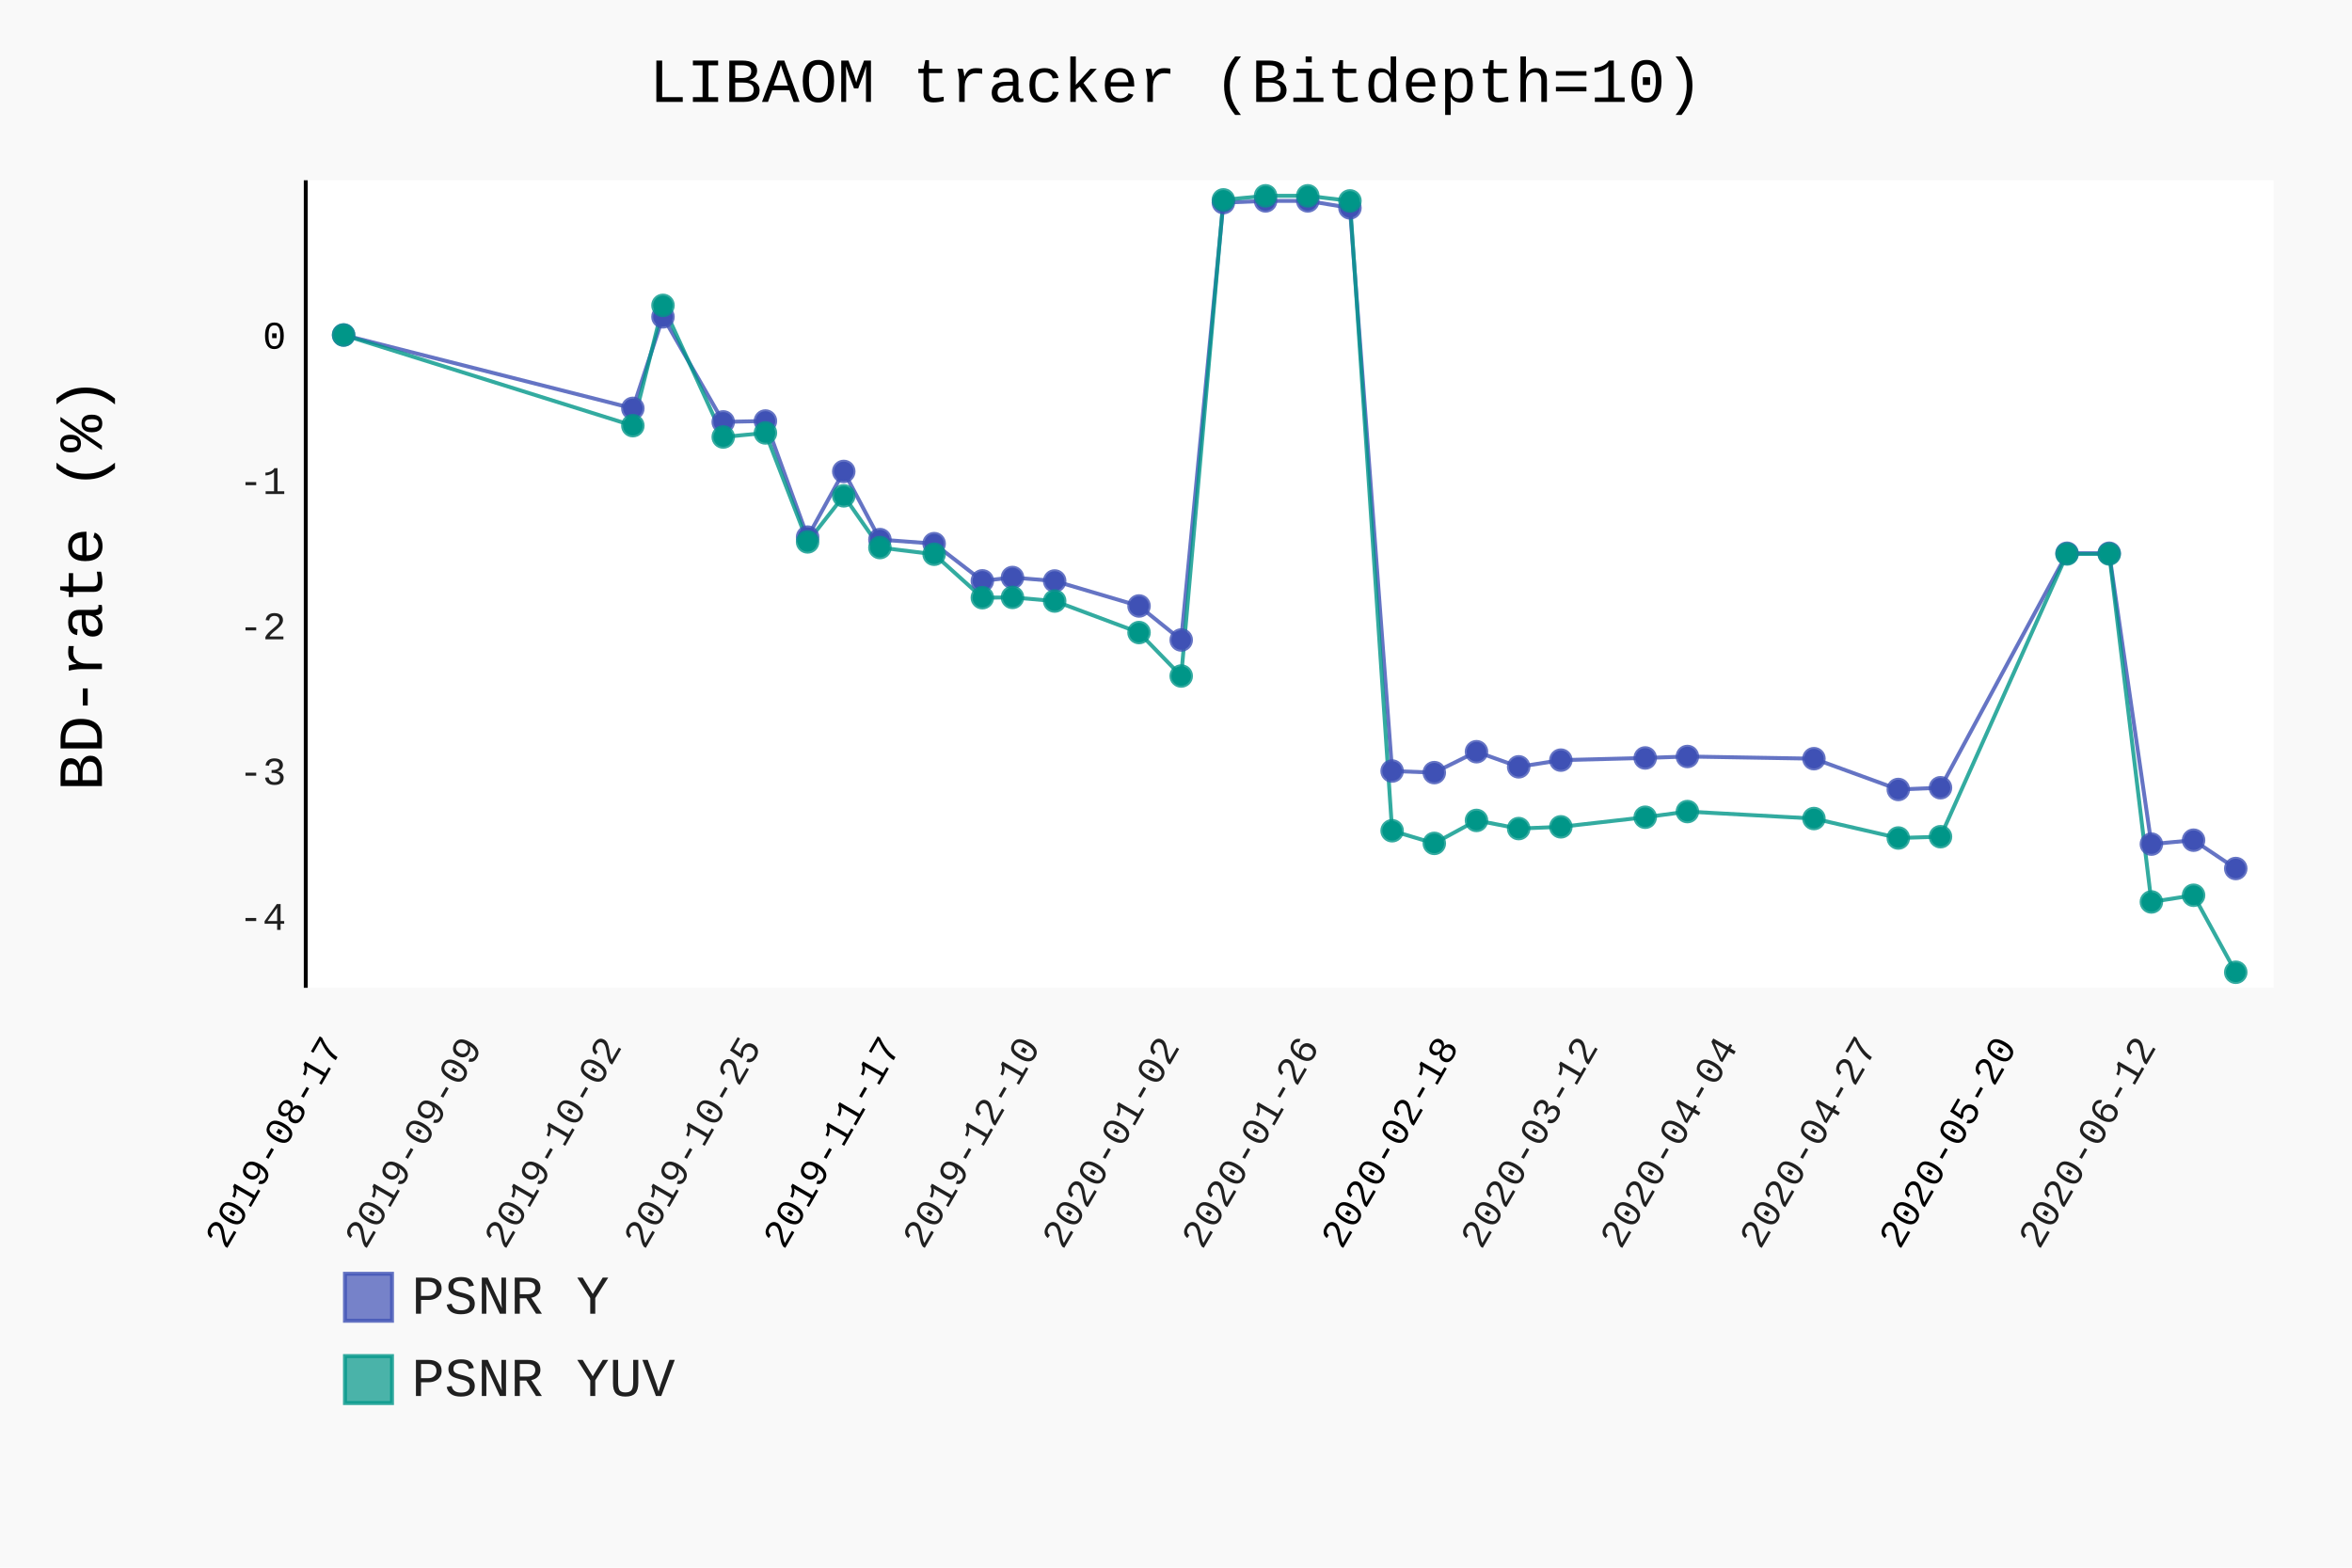
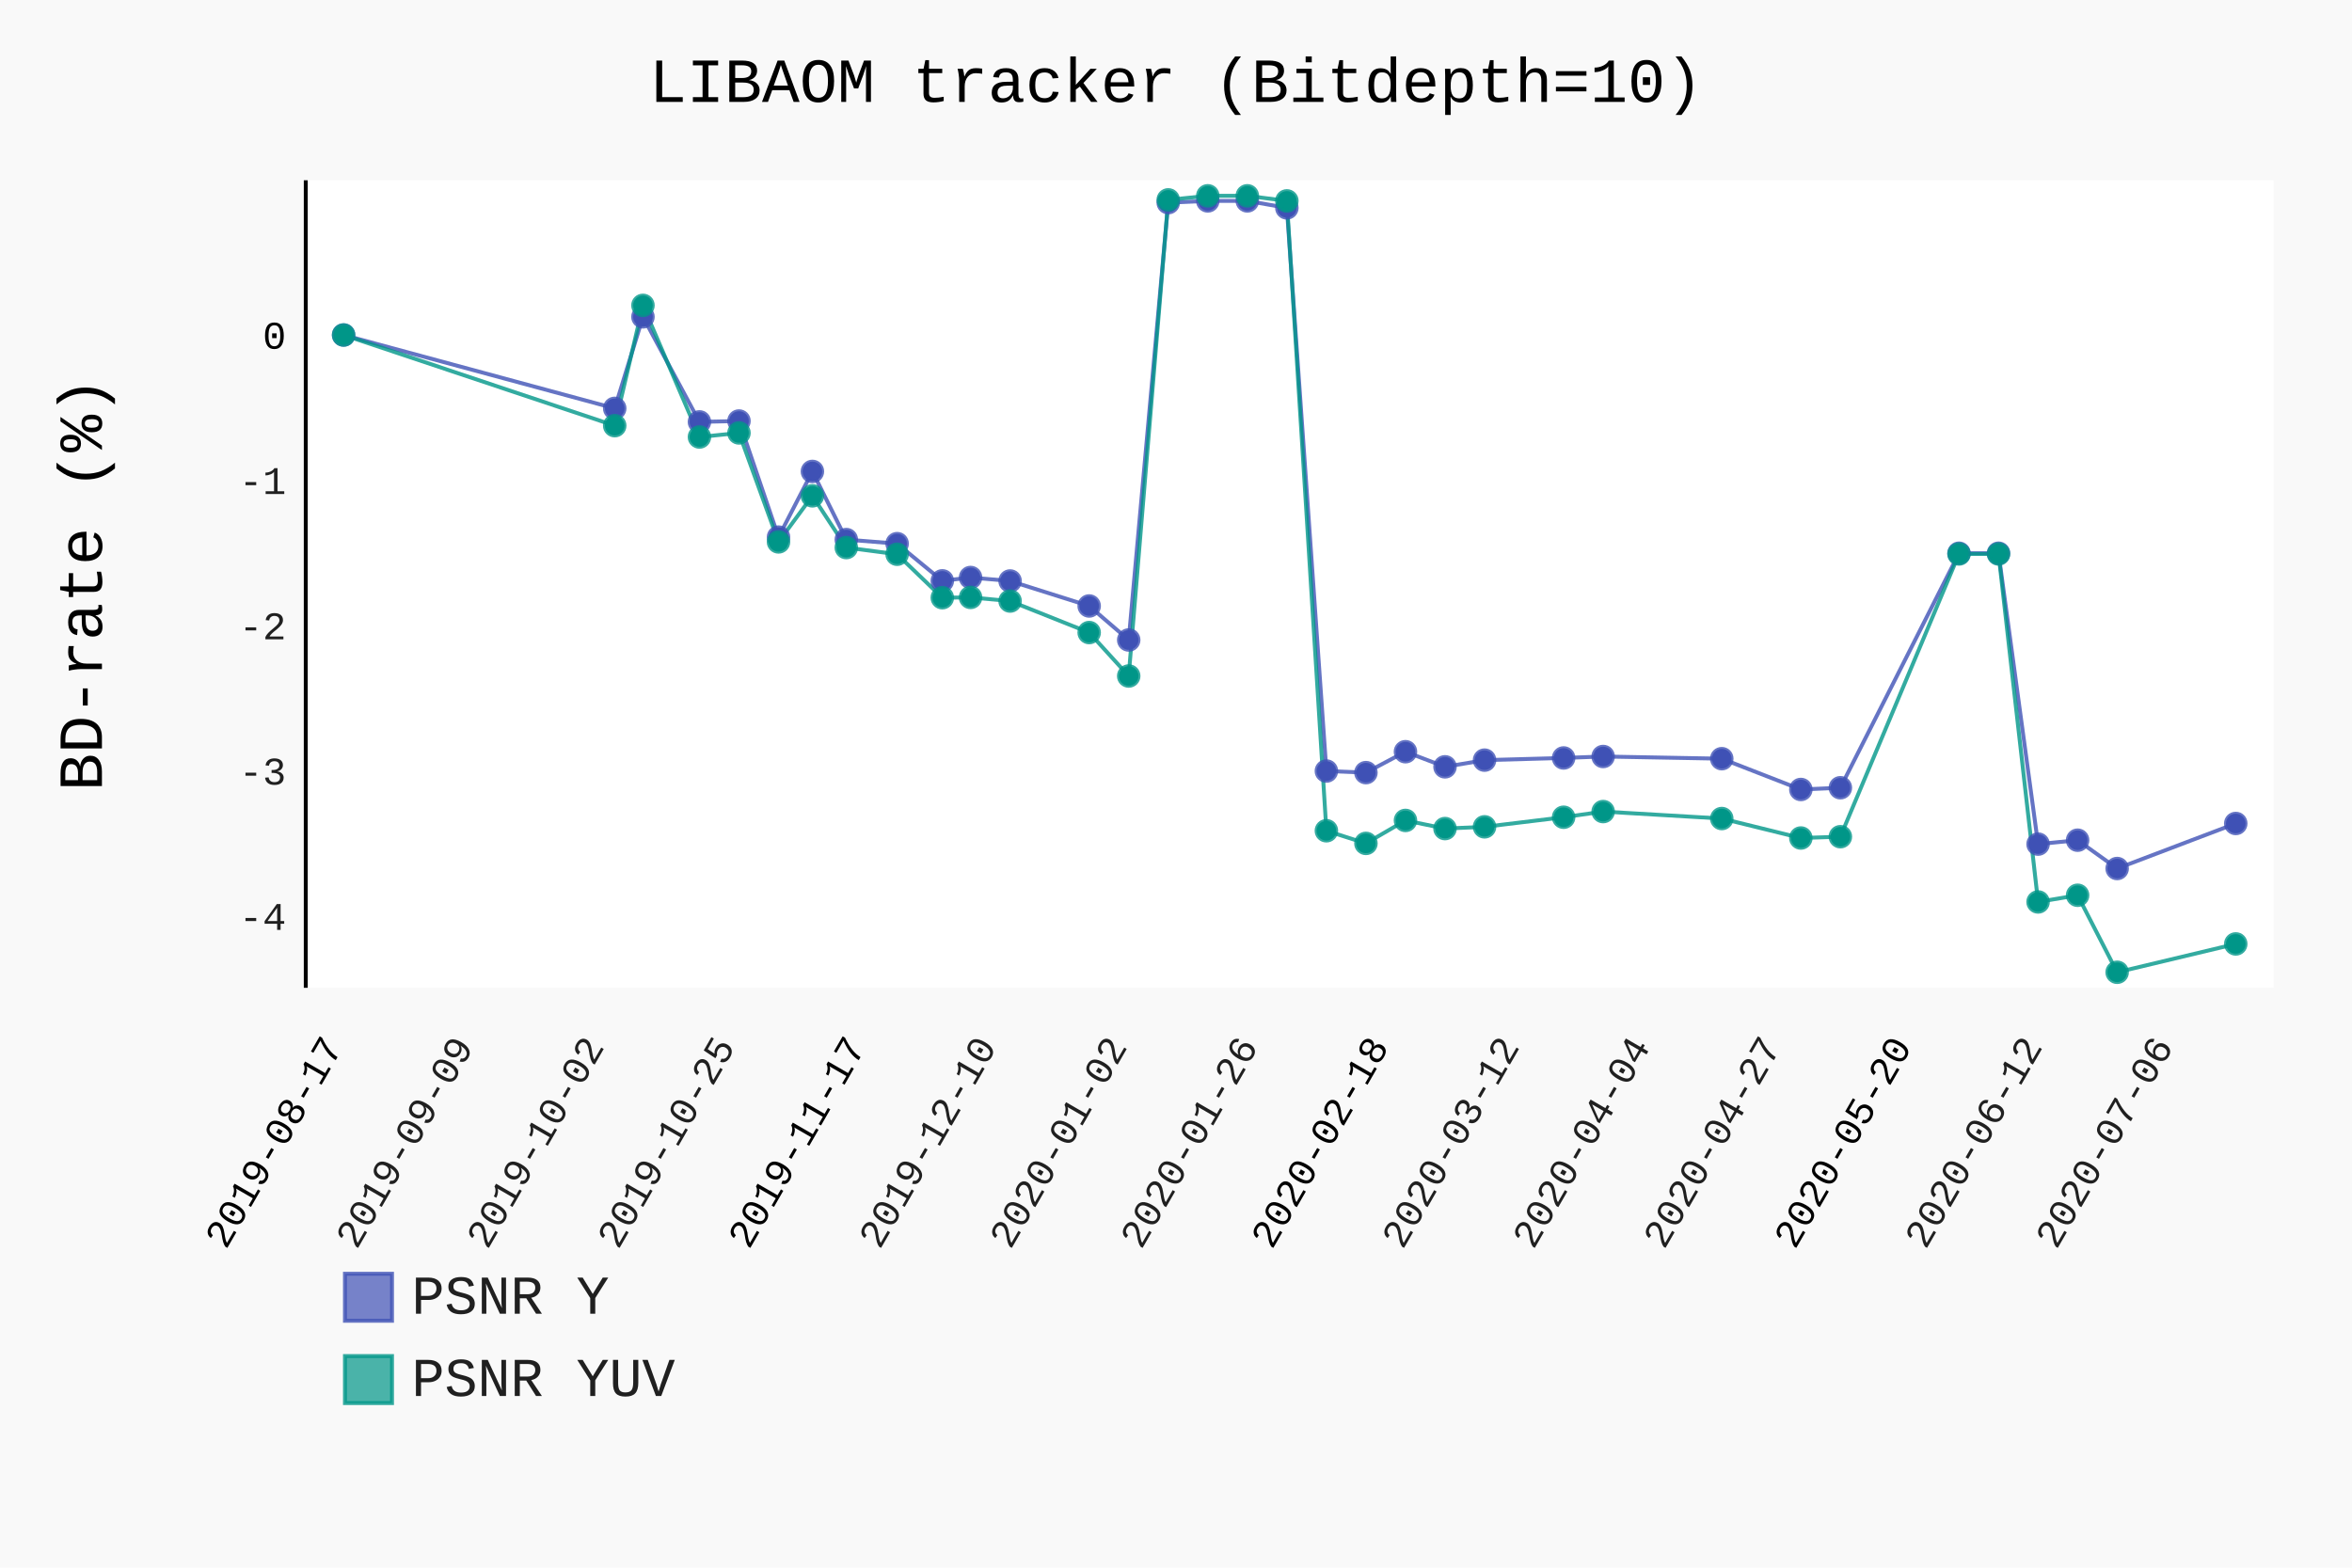
- <svg xmlns="http://www.w3.org/2000/svg" class="pygal-chart" id="chart-948da746-0870-4a07-8a22-614677907338" viewBox="0 0 600 400">
+ <svg xmlns="http://www.w3.org/2000/svg" class="pygal-chart" id="chart-f782fc80-8fe5-4383-9615-a27947a37cd4" viewBox="0 0 600 400">
  <defs>
-     <style type="text/css">#chart-948da746-0870-4a07-8a22-614677907338{-webkit-user-select:none;-webkit-font-smoothing:antialiased;font-family:Consolas,"Liberation Mono",Menlo,Courier,monospace}#chart-948da746-0870-4a07-8a22-614677907338 .title{font-family:Consolas,"Liberation Mono",Menlo,Courier,monospace;font-size:16px}#chart-948da746-0870-4a07-8a22-614677907338 .legends .legend text{font-family:Consolas,"Liberation Mono",Menlo,Courier,monospace;font-size:14px}#chart-948da746-0870-4a07-8a22-614677907338 .axis text{font-family:Consolas,"Liberation Mono",Menlo,Courier,monospace;font-size:10px}#chart-948da746-0870-4a07-8a22-614677907338 .axis text.major{font-family:Consolas,"Liberation Mono",Menlo,Courier,monospace;font-size:10px}#chart-948da746-0870-4a07-8a22-614677907338 .text-overlay text.value{font-family:Consolas,"Liberation Mono",Menlo,Courier,monospace;font-size:16px}#chart-948da746-0870-4a07-8a22-614677907338 .text-overlay text.label{font-family:Consolas,"Liberation Mono",Menlo,Courier,monospace;font-size:10px}#chart-948da746-0870-4a07-8a22-614677907338 .tooltip{font-family:Consolas,"Liberation Mono",Menlo,Courier,monospace;font-size:14px}#chart-948da746-0870-4a07-8a22-614677907338 text.no_data{font-family:Consolas,"Liberation Mono",Menlo,Courier,monospace;font-size:64px}
- #chart-948da746-0870-4a07-8a22-614677907338{background-color:rgba(249,249,249,1)}#chart-948da746-0870-4a07-8a22-614677907338 path,#chart-948da746-0870-4a07-8a22-614677907338 line,#chart-948da746-0870-4a07-8a22-614677907338 rect,#chart-948da746-0870-4a07-8a22-614677907338 circle{-webkit-transition:150ms;-moz-transition:150ms;transition:150ms}#chart-948da746-0870-4a07-8a22-614677907338 .graph &gt; .background{fill:rgba(249,249,249,1)}#chart-948da746-0870-4a07-8a22-614677907338 .plot &gt; .background{fill:rgba(255,255,255,1)}#chart-948da746-0870-4a07-8a22-614677907338 .graph{fill:rgba(0,0,0,.87)}#chart-948da746-0870-4a07-8a22-614677907338 text.no_data{fill:rgba(0,0,0,1)}#chart-948da746-0870-4a07-8a22-614677907338 .title{fill:rgba(0,0,0,1)}#chart-948da746-0870-4a07-8a22-614677907338 .legends .legend text{fill:rgba(0,0,0,.87)}#chart-948da746-0870-4a07-8a22-614677907338 .legends .legend:hover text{fill:rgba(0,0,0,1)}#chart-948da746-0870-4a07-8a22-614677907338 .axis .line{stroke:rgba(0,0,0,1)}#chart-948da746-0870-4a07-8a22-614677907338 .axis .guide.line{stroke:rgba(0,0,0,.54)}#chart-948da746-0870-4a07-8a22-614677907338 .axis .major.line{stroke:rgba(0,0,0,.87)}#chart-948da746-0870-4a07-8a22-614677907338 .axis text.major{fill:rgba(0,0,0,1)}#chart-948da746-0870-4a07-8a22-614677907338 .axis.y .guides:hover .guide.line,#chart-948da746-0870-4a07-8a22-614677907338 .line-graph .axis.x .guides:hover .guide.line,#chart-948da746-0870-4a07-8a22-614677907338 .stackedline-graph .axis.x .guides:hover .guide.line,#chart-948da746-0870-4a07-8a22-614677907338 .xy-graph .axis.x .guides:hover .guide.line{stroke:rgba(0,0,0,1)}#chart-948da746-0870-4a07-8a22-614677907338 .axis .guides:hover text{fill:rgba(0,0,0,1)}#chart-948da746-0870-4a07-8a22-614677907338 .reactive{fill-opacity:.7;stroke-opacity:.8}#chart-948da746-0870-4a07-8a22-614677907338 .ci{stroke:rgba(0,0,0,.87)}#chart-948da746-0870-4a07-8a22-614677907338 .reactive.active,#chart-948da746-0870-4a07-8a22-614677907338 .active .reactive{fill-opacity:.8;stroke-opacity:.9;stroke-width:4}#chart-948da746-0870-4a07-8a22-614677907338 .ci .reactive.active{stroke-width:1.5}#chart-948da746-0870-4a07-8a22-614677907338 .series text{fill:rgba(0,0,0,1)}#chart-948da746-0870-4a07-8a22-614677907338 .tooltip rect{fill:rgba(255,255,255,1);stroke:rgba(0,0,0,1);-webkit-transition:opacity 150ms;-moz-transition:opacity 150ms;transition:opacity 150ms}#chart-948da746-0870-4a07-8a22-614677907338 .tooltip .label{fill:rgba(0,0,0,.87)}#chart-948da746-0870-4a07-8a22-614677907338 .tooltip .label{fill:rgba(0,0,0,.87)}#chart-948da746-0870-4a07-8a22-614677907338 .tooltip .legend{font-size:.8em;fill:rgba(0,0,0,.54)}#chart-948da746-0870-4a07-8a22-614677907338 .tooltip .x_label{font-size:.6em;fill:rgba(0,0,0,1)}#chart-948da746-0870-4a07-8a22-614677907338 .tooltip .xlink{font-size:.5em;text-decoration:underline}#chart-948da746-0870-4a07-8a22-614677907338 .tooltip .value{font-size:1.5em}#chart-948da746-0870-4a07-8a22-614677907338 .bound{font-size:.5em}#chart-948da746-0870-4a07-8a22-614677907338 .max-value{font-size:.75em;fill:rgba(0,0,0,.54)}#chart-948da746-0870-4a07-8a22-614677907338 .map-element{fill:rgba(255,255,255,1);stroke:rgba(0,0,0,.54) !important}#chart-948da746-0870-4a07-8a22-614677907338 .map-element .reactive{fill-opacity:inherit;stroke-opacity:inherit}#chart-948da746-0870-4a07-8a22-614677907338 .color-0,#chart-948da746-0870-4a07-8a22-614677907338 .color-0 a:visited{stroke:#F44336;fill:#F44336}#chart-948da746-0870-4a07-8a22-614677907338 .color-1,#chart-948da746-0870-4a07-8a22-614677907338 .color-1 a:visited{stroke:#3F51B5;fill:#3F51B5}#chart-948da746-0870-4a07-8a22-614677907338 .color-2,#chart-948da746-0870-4a07-8a22-614677907338 .color-2 a:visited{stroke:#009688;fill:#009688}#chart-948da746-0870-4a07-8a22-614677907338 .text-overlay .color-0 text{fill:black}#chart-948da746-0870-4a07-8a22-614677907338 .text-overlay .color-1 text{fill:black}#chart-948da746-0870-4a07-8a22-614677907338 .text-overlay .color-2 text{fill:black}
- #chart-948da746-0870-4a07-8a22-614677907338 text.no_data{text-anchor:middle}#chart-948da746-0870-4a07-8a22-614677907338 .guide.line{fill:none}#chart-948da746-0870-4a07-8a22-614677907338 .centered{text-anchor:middle}#chart-948da746-0870-4a07-8a22-614677907338 .title{text-anchor:middle}#chart-948da746-0870-4a07-8a22-614677907338 .legends .legend text{fill-opacity:1}#chart-948da746-0870-4a07-8a22-614677907338 .axis.x text{text-anchor:middle}#chart-948da746-0870-4a07-8a22-614677907338 .axis.x:not(.web) text[transform]{text-anchor:start}#chart-948da746-0870-4a07-8a22-614677907338 .axis.x:not(.web) text[transform].backwards{text-anchor:end}#chart-948da746-0870-4a07-8a22-614677907338 .axis.y text{text-anchor:end}#chart-948da746-0870-4a07-8a22-614677907338 .axis.y text[transform].backwards{text-anchor:start}#chart-948da746-0870-4a07-8a22-614677907338 .axis.y2 text{text-anchor:start}#chart-948da746-0870-4a07-8a22-614677907338 .axis.y2 text[transform].backwards{text-anchor:end}#chart-948da746-0870-4a07-8a22-614677907338 .axis .guide.line{stroke-dasharray:4,4}#chart-948da746-0870-4a07-8a22-614677907338 .axis .major.guide.line{stroke-dasharray:6,6}#chart-948da746-0870-4a07-8a22-614677907338 .horizontal .axis.y .guide.line,#chart-948da746-0870-4a07-8a22-614677907338 .horizontal .axis.y2 .guide.line,#chart-948da746-0870-4a07-8a22-614677907338 .vertical .axis.x .guide.line{opacity:0}#chart-948da746-0870-4a07-8a22-614677907338 .horizontal .axis.always_show .guide.line,#chart-948da746-0870-4a07-8a22-614677907338 .vertical .axis.always_show .guide.line{opacity:1 !important}#chart-948da746-0870-4a07-8a22-614677907338 .axis.y .guides:hover .guide.line,#chart-948da746-0870-4a07-8a22-614677907338 .axis.y2 .guides:hover .guide.line,#chart-948da746-0870-4a07-8a22-614677907338 .axis.x .guides:hover .guide.line{opacity:1}#chart-948da746-0870-4a07-8a22-614677907338 .axis .guides:hover text{opacity:1}#chart-948da746-0870-4a07-8a22-614677907338 .nofill{fill:none}#chart-948da746-0870-4a07-8a22-614677907338 .subtle-fill{fill-opacity:.2}#chart-948da746-0870-4a07-8a22-614677907338 .dot{stroke-width:1px;fill-opacity:1}#chart-948da746-0870-4a07-8a22-614677907338 .dot.active{stroke-width:5px}#chart-948da746-0870-4a07-8a22-614677907338 .dot.negative{fill:transparent}#chart-948da746-0870-4a07-8a22-614677907338 text,#chart-948da746-0870-4a07-8a22-614677907338 tspan{stroke:none !important}#chart-948da746-0870-4a07-8a22-614677907338 .series text.active{opacity:1}#chart-948da746-0870-4a07-8a22-614677907338 .tooltip rect{fill-opacity:.95;stroke-width:.5}#chart-948da746-0870-4a07-8a22-614677907338 .tooltip text{fill-opacity:1}#chart-948da746-0870-4a07-8a22-614677907338 .showable{visibility:hidden}#chart-948da746-0870-4a07-8a22-614677907338 .showable.shown{visibility:visible}#chart-948da746-0870-4a07-8a22-614677907338 .gauge-background{fill:rgba(229,229,229,1);stroke:none}#chart-948da746-0870-4a07-8a22-614677907338 .bg-lines{stroke:rgba(249,249,249,1);stroke-width:2px}</style>
+     <style type="text/css">#chart-f782fc80-8fe5-4383-9615-a27947a37cd4{-webkit-user-select:none;-webkit-font-smoothing:antialiased;font-family:Consolas,"Liberation Mono",Menlo,Courier,monospace}#chart-f782fc80-8fe5-4383-9615-a27947a37cd4 .title{font-family:Consolas,"Liberation Mono",Menlo,Courier,monospace;font-size:16px}#chart-f782fc80-8fe5-4383-9615-a27947a37cd4 .legends .legend text{font-family:Consolas,"Liberation Mono",Menlo,Courier,monospace;font-size:14px}#chart-f782fc80-8fe5-4383-9615-a27947a37cd4 .axis text{font-family:Consolas,"Liberation Mono",Menlo,Courier,monospace;font-size:10px}#chart-f782fc80-8fe5-4383-9615-a27947a37cd4 .axis text.major{font-family:Consolas,"Liberation Mono",Menlo,Courier,monospace;font-size:10px}#chart-f782fc80-8fe5-4383-9615-a27947a37cd4 .text-overlay text.value{font-family:Consolas,"Liberation Mono",Menlo,Courier,monospace;font-size:16px}#chart-f782fc80-8fe5-4383-9615-a27947a37cd4 .text-overlay text.label{font-family:Consolas,"Liberation Mono",Menlo,Courier,monospace;font-size:10px}#chart-f782fc80-8fe5-4383-9615-a27947a37cd4 .tooltip{font-family:Consolas,"Liberation Mono",Menlo,Courier,monospace;font-size:14px}#chart-f782fc80-8fe5-4383-9615-a27947a37cd4 text.no_data{font-family:Consolas,"Liberation Mono",Menlo,Courier,monospace;font-size:64px}
+ #chart-f782fc80-8fe5-4383-9615-a27947a37cd4{background-color:rgba(249,249,249,1)}#chart-f782fc80-8fe5-4383-9615-a27947a37cd4 path,#chart-f782fc80-8fe5-4383-9615-a27947a37cd4 line,#chart-f782fc80-8fe5-4383-9615-a27947a37cd4 rect,#chart-f782fc80-8fe5-4383-9615-a27947a37cd4 circle{-webkit-transition:150ms;-moz-transition:150ms;transition:150ms}#chart-f782fc80-8fe5-4383-9615-a27947a37cd4 .graph &gt; .background{fill:rgba(249,249,249,1)}#chart-f782fc80-8fe5-4383-9615-a27947a37cd4 .plot &gt; .background{fill:rgba(255,255,255,1)}#chart-f782fc80-8fe5-4383-9615-a27947a37cd4 .graph{fill:rgba(0,0,0,.87)}#chart-f782fc80-8fe5-4383-9615-a27947a37cd4 text.no_data{fill:rgba(0,0,0,1)}#chart-f782fc80-8fe5-4383-9615-a27947a37cd4 .title{fill:rgba(0,0,0,1)}#chart-f782fc80-8fe5-4383-9615-a27947a37cd4 .legends .legend text{fill:rgba(0,0,0,.87)}#chart-f782fc80-8fe5-4383-9615-a27947a37cd4 .legends .legend:hover text{fill:rgba(0,0,0,1)}#chart-f782fc80-8fe5-4383-9615-a27947a37cd4 .axis .line{stroke:rgba(0,0,0,1)}#chart-f782fc80-8fe5-4383-9615-a27947a37cd4 .axis .guide.line{stroke:rgba(0,0,0,.54)}#chart-f782fc80-8fe5-4383-9615-a27947a37cd4 .axis .major.line{stroke:rgba(0,0,0,.87)}#chart-f782fc80-8fe5-4383-9615-a27947a37cd4 .axis text.major{fill:rgba(0,0,0,1)}#chart-f782fc80-8fe5-4383-9615-a27947a37cd4 .axis.y .guides:hover .guide.line,#chart-f782fc80-8fe5-4383-9615-a27947a37cd4 .line-graph .axis.x .guides:hover .guide.line,#chart-f782fc80-8fe5-4383-9615-a27947a37cd4 .stackedline-graph .axis.x .guides:hover .guide.line,#chart-f782fc80-8fe5-4383-9615-a27947a37cd4 .xy-graph .axis.x .guides:hover .guide.line{stroke:rgba(0,0,0,1)}#chart-f782fc80-8fe5-4383-9615-a27947a37cd4 .axis .guides:hover text{fill:rgba(0,0,0,1)}#chart-f782fc80-8fe5-4383-9615-a27947a37cd4 .reactive{fill-opacity:.7;stroke-opacity:.8}#chart-f782fc80-8fe5-4383-9615-a27947a37cd4 .ci{stroke:rgba(0,0,0,.87)}#chart-f782fc80-8fe5-4383-9615-a27947a37cd4 .reactive.active,#chart-f782fc80-8fe5-4383-9615-a27947a37cd4 .active .reactive{fill-opacity:.8;stroke-opacity:.9;stroke-width:4}#chart-f782fc80-8fe5-4383-9615-a27947a37cd4 .ci .reactive.active{stroke-width:1.5}#chart-f782fc80-8fe5-4383-9615-a27947a37cd4 .series text{fill:rgba(0,0,0,1)}#chart-f782fc80-8fe5-4383-9615-a27947a37cd4 .tooltip rect{fill:rgba(255,255,255,1);stroke:rgba(0,0,0,1);-webkit-transition:opacity 150ms;-moz-transition:opacity 150ms;transition:opacity 150ms}#chart-f782fc80-8fe5-4383-9615-a27947a37cd4 .tooltip .label{fill:rgba(0,0,0,.87)}#chart-f782fc80-8fe5-4383-9615-a27947a37cd4 .tooltip .label{fill:rgba(0,0,0,.87)}#chart-f782fc80-8fe5-4383-9615-a27947a37cd4 .tooltip .legend{font-size:.8em;fill:rgba(0,0,0,.54)}#chart-f782fc80-8fe5-4383-9615-a27947a37cd4 .tooltip .x_label{font-size:.6em;fill:rgba(0,0,0,1)}#chart-f782fc80-8fe5-4383-9615-a27947a37cd4 .tooltip .xlink{font-size:.5em;text-decoration:underline}#chart-f782fc80-8fe5-4383-9615-a27947a37cd4 .tooltip .value{font-size:1.5em}#chart-f782fc80-8fe5-4383-9615-a27947a37cd4 .bound{font-size:.5em}#chart-f782fc80-8fe5-4383-9615-a27947a37cd4 .max-value{font-size:.75em;fill:rgba(0,0,0,.54)}#chart-f782fc80-8fe5-4383-9615-a27947a37cd4 .map-element{fill:rgba(255,255,255,1);stroke:rgba(0,0,0,.54) !important}#chart-f782fc80-8fe5-4383-9615-a27947a37cd4 .map-element .reactive{fill-opacity:inherit;stroke-opacity:inherit}#chart-f782fc80-8fe5-4383-9615-a27947a37cd4 .color-0,#chart-f782fc80-8fe5-4383-9615-a27947a37cd4 .color-0 a:visited{stroke:#F44336;fill:#F44336}#chart-f782fc80-8fe5-4383-9615-a27947a37cd4 .color-1,#chart-f782fc80-8fe5-4383-9615-a27947a37cd4 .color-1 a:visited{stroke:#3F51B5;fill:#3F51B5}#chart-f782fc80-8fe5-4383-9615-a27947a37cd4 .color-2,#chart-f782fc80-8fe5-4383-9615-a27947a37cd4 .color-2 a:visited{stroke:#009688;fill:#009688}#chart-f782fc80-8fe5-4383-9615-a27947a37cd4 .text-overlay .color-0 text{fill:black}#chart-f782fc80-8fe5-4383-9615-a27947a37cd4 .text-overlay .color-1 text{fill:black}#chart-f782fc80-8fe5-4383-9615-a27947a37cd4 .text-overlay .color-2 text{fill:black}
+ #chart-f782fc80-8fe5-4383-9615-a27947a37cd4 text.no_data{text-anchor:middle}#chart-f782fc80-8fe5-4383-9615-a27947a37cd4 .guide.line{fill:none}#chart-f782fc80-8fe5-4383-9615-a27947a37cd4 .centered{text-anchor:middle}#chart-f782fc80-8fe5-4383-9615-a27947a37cd4 .title{text-anchor:middle}#chart-f782fc80-8fe5-4383-9615-a27947a37cd4 .legends .legend text{fill-opacity:1}#chart-f782fc80-8fe5-4383-9615-a27947a37cd4 .axis.x text{text-anchor:middle}#chart-f782fc80-8fe5-4383-9615-a27947a37cd4 .axis.x:not(.web) text[transform]{text-anchor:start}#chart-f782fc80-8fe5-4383-9615-a27947a37cd4 .axis.x:not(.web) text[transform].backwards{text-anchor:end}#chart-f782fc80-8fe5-4383-9615-a27947a37cd4 .axis.y text{text-anchor:end}#chart-f782fc80-8fe5-4383-9615-a27947a37cd4 .axis.y text[transform].backwards{text-anchor:start}#chart-f782fc80-8fe5-4383-9615-a27947a37cd4 .axis.y2 text{text-anchor:start}#chart-f782fc80-8fe5-4383-9615-a27947a37cd4 .axis.y2 text[transform].backwards{text-anchor:end}#chart-f782fc80-8fe5-4383-9615-a27947a37cd4 .axis .guide.line{stroke-dasharray:4,4}#chart-f782fc80-8fe5-4383-9615-a27947a37cd4 .axis .major.guide.line{stroke-dasharray:6,6}#chart-f782fc80-8fe5-4383-9615-a27947a37cd4 .horizontal .axis.y .guide.line,#chart-f782fc80-8fe5-4383-9615-a27947a37cd4 .horizontal .axis.y2 .guide.line,#chart-f782fc80-8fe5-4383-9615-a27947a37cd4 .vertical .axis.x .guide.line{opacity:0}#chart-f782fc80-8fe5-4383-9615-a27947a37cd4 .horizontal .axis.always_show .guide.line,#chart-f782fc80-8fe5-4383-9615-a27947a37cd4 .vertical .axis.always_show .guide.line{opacity:1 !important}#chart-f782fc80-8fe5-4383-9615-a27947a37cd4 .axis.y .guides:hover .guide.line,#chart-f782fc80-8fe5-4383-9615-a27947a37cd4 .axis.y2 .guides:hover .guide.line,#chart-f782fc80-8fe5-4383-9615-a27947a37cd4 .axis.x .guides:hover .guide.line{opacity:1}#chart-f782fc80-8fe5-4383-9615-a27947a37cd4 .axis .guides:hover text{opacity:1}#chart-f782fc80-8fe5-4383-9615-a27947a37cd4 .nofill{fill:none}#chart-f782fc80-8fe5-4383-9615-a27947a37cd4 .subtle-fill{fill-opacity:.2}#chart-f782fc80-8fe5-4383-9615-a27947a37cd4 .dot{stroke-width:1px;fill-opacity:1}#chart-f782fc80-8fe5-4383-9615-a27947a37cd4 .dot.active{stroke-width:5px}#chart-f782fc80-8fe5-4383-9615-a27947a37cd4 .dot.negative{fill:transparent}#chart-f782fc80-8fe5-4383-9615-a27947a37cd4 text,#chart-f782fc80-8fe5-4383-9615-a27947a37cd4 tspan{stroke:none !important}#chart-f782fc80-8fe5-4383-9615-a27947a37cd4 .series text.active{opacity:1}#chart-f782fc80-8fe5-4383-9615-a27947a37cd4 .tooltip rect{fill-opacity:.95;stroke-width:.5}#chart-f782fc80-8fe5-4383-9615-a27947a37cd4 .tooltip text{fill-opacity:1}#chart-f782fc80-8fe5-4383-9615-a27947a37cd4 .showable{visibility:hidden}#chart-f782fc80-8fe5-4383-9615-a27947a37cd4 .showable.shown{visibility:visible}#chart-f782fc80-8fe5-4383-9615-a27947a37cd4 .gauge-background{fill:rgba(229,229,229,1);stroke:none}#chart-f782fc80-8fe5-4383-9615-a27947a37cd4 .bg-lines{stroke:rgba(249,249,249,1);stroke-width:2px}</style>
  </defs>
  <g class="graph datetimeline-graph vertical">
    <rect class="background" height="400" width="600" x="0" y="0" />
    <g class="plot" transform="translate(78, 46)">
      <rect class="background" height="206.038" width="502.0" x="0" y="0" />
      <g class="axis y">
        <g class="guides">
          <text class="" x="-5" y="191.266">-4</text>
        </g>
        <g class="guides">
          <text class="" x="-5" y="154.194">-3</text>
        </g>
        <g class="guides">
          <text class="" x="-5" y="117.122">-2</text>
        </g>
        <g class="guides">
          <text class="" x="-5" y="80.05">-1</text>
        </g>
        <g class="guides">
          <text class="major" x="-5" y="42.977">0</text>
        </g>
      </g>
      <g class="axis x">
        <path class="line" d="M0 0 v206.038" />
        <g class="guides">
          <path class="major guide line" d="M9.654 0 v206.038" />
          <text class="major backwards" transform="rotate(300 9.653846 221.0385)" x="9.654" y="221.038">2019-08-17</text>
        </g>
        <g class="guides">
-           <path class="guide line" d="M45.238 0 v206.038" />
-           <text class="backwards" transform="rotate(300 45.23803 221.0385)" x="45.238" y="221.038">2019-09-09</text>
-         </g>
-         <g class="guides">
-           <path class="guide line" d="M80.822 0 v206.038" />
-           <text class="backwards" transform="rotate(300 80.82221 221.0385)" x="80.822" y="221.038">2019-10-02</text>
-         </g>
-         <g class="guides">
-           <path class="guide line" d="M116.406 0 v206.038" />
-           <text class="backwards" transform="rotate(300 116.4064 221.0385)" x="116.406" y="221.038">2019-10-25</text>
-         </g>
-         <g class="guides">
-           <path class="major guide line" d="M151.991 0 v206.038" />
-           <text class="major backwards" transform="rotate(300 151.9906 221.0385)" x="151.991" y="221.038">2019-11-17</text>
-         </g>
-         <g class="guides">
-           <path class="guide line" d="M187.575 0 v206.038" />
-           <text class="backwards" transform="rotate(300 187.5748 221.0385)" x="187.575" y="221.038">2019-12-10</text>
-         </g>
-         <g class="guides">
-           <path class="guide line" d="M223.159 0 v206.038" />
-           <text class="backwards" transform="rotate(300 223.1589 221.0385)" x="223.159" y="221.038">2020-01-02</text>
-         </g>
-         <g class="guides">
-           <path class="guide line" d="M258.743 0 v206.038" />
-           <text class="backwards" transform="rotate(300 258.7431 221.0385)" x="258.743" y="221.038">2020-01-26</text>
-         </g>
-         <g class="guides">
-           <path class="major guide line" d="M294.327 0 v206.038" />
-           <text class="major backwards" transform="rotate(300 294.3273 221.0385)" x="294.327" y="221.038">2020-02-18</text>
-         </g>
-         <g class="guides">
-           <path class="guide line" d="M329.911 0 v206.038" />
-           <text class="backwards" transform="rotate(300 329.9115 221.0385)" x="329.911" y="221.038">2020-03-12</text>
-         </g>
-         <g class="guides">
-           <path class="guide line" d="M365.496 0 v206.038" />
-           <text class="backwards" transform="rotate(300 365.4957 221.0385)" x="365.496" y="221.038">2020-04-04</text>
-         </g>
-         <g class="guides">
-           <path class="guide line" d="M401.08 0 v206.038" />
-           <text class="backwards" transform="rotate(300 401.0798 221.0385)" x="401.08" y="221.038">2020-04-27</text>
-         </g>
-         <g class="guides">
-           <path class="major guide line" d="M436.664 0 v206.038" />
-           <text class="major backwards" transform="rotate(300 436.664 221.0385)" x="436.664" y="221.038">2020-05-20</text>
-         </g>
-         <g class="guides">
-           <path class="guide line" d="M472.248 0 v206.038" />
-           <text class="backwards" transform="rotate(300 472.2482 221.0385)" x="472.248" y="221.038">2020-06-12</text>
+           <path class="guide line" d="M43.007 0 v206.038" />
+           <text class="backwards" transform="rotate(300 43.00738 221.0385)" x="43.007" y="221.038">2019-09-09</text>
+         </g>
+         <g class="guides">
+           <path class="guide line" d="M76.361 0 v206.038" />
+           <text class="backwards" transform="rotate(300 76.36091 221.0385)" x="76.361" y="221.038">2019-10-02</text>
+         </g>
+         <g class="guides">
+           <path class="guide line" d="M109.714 0 v206.038" />
+           <text class="backwards" transform="rotate(300 109.7144 221.0385)" x="109.714" y="221.038">2019-10-25</text>
+         </g>
+         <g class="guides">
+           <path class="major guide line" d="M143.068 0 v206.038" />
+           <text class="major backwards" transform="rotate(300 143.068 221.0385)" x="143.068" y="221.038">2019-11-17</text>
+         </g>
+         <g class="guides">
+           <path class="guide line" d="M176.422 0 v206.038" />
+           <text class="backwards" transform="rotate(300 176.4215 221.0385)" x="176.422" y="221.038">2019-12-10</text>
+         </g>
+         <g class="guides">
+           <path class="guide line" d="M209.775 0 v206.038" />
+           <text class="backwards" transform="rotate(300 209.775 221.0385)" x="209.775" y="221.038">2020-01-02</text>
+         </g>
+         <g class="guides">
+           <path class="guide line" d="M243.129 0 v206.038" />
+           <text class="backwards" transform="rotate(300 243.1286 221.0385)" x="243.129" y="221.038">2020-01-26</text>
+         </g>
+         <g class="guides">
+           <path class="major guide line" d="M276.482 0 v206.038" />
+           <text class="major backwards" transform="rotate(300 276.4821 221.0385)" x="276.482" y="221.038">2020-02-18</text>
+         </g>
+         <g class="guides">
+           <path class="guide line" d="M309.836 0 v206.038" />
+           <text class="backwards" transform="rotate(300 309.8356 221.0385)" x="309.836" y="221.038">2020-03-12</text>
+         </g>
+         <g class="guides">
+           <path class="guide line" d="M343.189 0 v206.038" />
+           <text class="backwards" transform="rotate(300 343.1892 221.0385)" x="343.189" y="221.038">2020-04-04</text>
+         </g>
+         <g class="guides">
+           <path class="guide line" d="M376.543 0 v206.038" />
+           <text class="backwards" transform="rotate(300 376.5427 221.0385)" x="376.543" y="221.038">2020-04-27</text>
+         </g>
+         <g class="guides">
+           <path class="major guide line" d="M409.896 0 v206.038" />
+           <text class="major backwards" transform="rotate(300 409.8962 221.0385)" x="409.896" y="221.038">2020-05-20</text>
+         </g>
+         <g class="guides">
+           <path class="guide line" d="M443.25 0 v206.038" />
+           <text class="backwards" transform="rotate(300 443.2498 221.0385)" x="443.25" y="221.038">2020-06-12</text>
+         </g>
+         <g class="guides">
+           <path class="guide line" d="M476.603 0 v206.038" />
+           <text class="backwards" transform="rotate(300 476.6033 221.0385)" x="476.603" y="221.038">2020-07-06</text>
        </g>
      </g>
      <g class="series serie-0 color-0" />
      <g class="series serie-1 color-1">
-         <path class="line reactive nofill" d="M9.654 39.477 L83.441 58.199 91.127 34.843 106.5 61.647 117.26 61.424 128.021 91.045 137.244 74.288 146.468 91.675 160.303 92.713 172.601 102.204 180.287 101.351 191.048 102.241 212.569 108.617 223.33 117.292 234.09 5.705 244.851 5.26 255.612 5.26 266.372 7.039 277.133 150.731 287.894 151.139 298.654 145.801 309.415 149.656 320.176 147.951 341.697 147.395 352.458 147.024 384.74 147.58 406.261 155.439 417.022 154.994 449.304 95.16 460.064 95.16 470.825 169.379 481.585 168.378 492.346 175.607" />
+         <path class="line reactive nofill" d="M9.654 39.477 L78.816 58.199 86.02 34.843 100.429 61.647 110.515 61.424 120.601 91.045 129.246 74.288 137.892 91.675 150.859 92.713 162.386 102.204 169.591 101.351 179.677 102.241 199.849 108.617 209.935 117.292 220.021 5.705 230.107 5.26 240.193 5.26 250.28 7.039 260.366 150.731 270.452 151.139 280.538 145.801 290.624 149.656 300.71 147.951 320.882 147.395 330.968 147.024 361.227 147.58 381.399 155.439 391.485 154.994 421.743 95.16 431.83 95.16 441.916 169.379 452.002 168.378 462.088 175.607 492.346 164.114" />
      </g>
      <g class="series serie-2 color-2">
-         <path class="line reactive nofill" d="M9.654 39.477 L83.441 62.611 91.127 31.915 106.5 65.502 117.26 64.464 128.021 92.268 137.244 80.516 146.468 93.714 160.303 95.419 172.601 106.504 180.287 106.43 191.048 107.357 212.569 115.401 223.33 126.486 234.09 5 244.851 3.962 255.612 3.962 266.372 5.26 277.133 165.968 287.894 169.193 298.654 163.336 309.415 165.412 320.176 164.967 341.697 162.52 352.458 161.074 384.74 162.854 406.261 167.821 417.022 167.488 449.304 95.345 460.064 95.345 470.825 184.133 481.585 182.428 492.346 202.076" />
+         <path class="line reactive nofill" d="M9.654 39.477 L78.816 62.611 86.02 31.915 100.429 65.502 110.515 64.464 120.601 92.268 129.246 80.516 137.892 93.714 150.859 95.419 162.386 106.504 169.591 106.43 179.677 107.357 199.849 115.401 209.935 126.486 220.021 5 230.107 3.962 240.193 3.962 250.28 5.26 260.366 165.968 270.452 169.193 280.538 163.336 290.624 165.412 300.71 164.967 320.882 162.52 330.968 161.074 361.227 162.854 381.399 167.821 391.485 167.488 421.743 95.345 431.83 95.345 441.916 184.133 452.002 182.428 462.088 202.076 492.346 194.847" />
      </g>
    </g>
    <g class="titles">
      <text class="title plot_title" x="300.0" y="26">LIBAOM tracker (Bitdepth=10)</text>
      <text class="title" transform="rotate(-90 0 149.0192)" x="0" y="175.019">BD-rate (%)</text>
    </g>
    <g class="plot overlay" transform="translate(78, 46)">
      <g class="series serie-0 color-0" />
      <g class="series serie-1 color-1">
        <g class="dots">
          <circle class="dot reactive tooltip-trigger" cx="9.654" cy="39.477" r="2.5" />
        </g>
        <g class="dots">
-           <circle class="dot reactive tooltip-trigger" cx="83.441" cy="58.199" r="2.5" />
-         </g>
-         <g class="dots">
-           <circle class="dot reactive tooltip-trigger" cx="91.127" cy="34.843" r="2.5" />
-         </g>
-         <g class="dots">
-           <circle class="dot reactive tooltip-trigger" cx="106.5" cy="61.647" r="2.5" />
-         </g>
-         <g class="dots">
-           <circle class="dot reactive tooltip-trigger" cx="117.26" cy="61.424" r="2.5" />
-         </g>
-         <g class="dots">
-           <circle class="dot reactive tooltip-trigger" cx="128.021" cy="91.045" r="2.5" />
-         </g>
-         <g class="dots">
-           <circle class="dot reactive tooltip-trigger" cx="137.244" cy="74.288" r="2.5" />
-         </g>
-         <g class="dots">
-           <circle class="dot reactive tooltip-trigger" cx="146.468" cy="91.675" r="2.5" />
-         </g>
-         <g class="dots">
-           <circle class="dot reactive tooltip-trigger" cx="160.303" cy="92.713" r="2.5" />
-         </g>
-         <g class="dots">
-           <circle class="dot reactive tooltip-trigger" cx="172.601" cy="102.204" r="2.5" />
-         </g>
-         <g class="dots">
-           <circle class="dot reactive tooltip-trigger" cx="180.287" cy="101.351" r="2.5" />
-         </g>
-         <g class="dots">
-           <circle class="dot reactive tooltip-trigger" cx="191.048" cy="102.241" r="2.5" />
-         </g>
-         <g class="dots">
-           <circle class="dot reactive tooltip-trigger" cx="212.569" cy="108.617" r="2.5" />
-         </g>
-         <g class="dots">
-           <circle class="dot reactive tooltip-trigger" cx="223.33" cy="117.292" r="2.5" />
-         </g>
-         <g class="dots">
-           <circle class="dot reactive tooltip-trigger" cx="234.09" cy="5.705" r="2.5" />
-         </g>
-         <g class="dots">
-           <circle class="dot reactive tooltip-trigger" cx="244.851" cy="5.26" r="2.5" />
-         </g>
-         <g class="dots">
-           <circle class="dot reactive tooltip-trigger" cx="255.612" cy="5.26" r="2.5" />
-         </g>
-         <g class="dots">
-           <circle class="dot reactive tooltip-trigger" cx="266.372" cy="7.039" r="2.5" />
-         </g>
-         <g class="dots">
-           <circle class="dot reactive tooltip-trigger" cx="277.133" cy="150.731" r="2.5" />
-         </g>
-         <g class="dots">
-           <circle class="dot reactive tooltip-trigger" cx="287.894" cy="151.139" r="2.5" />
-         </g>
-         <g class="dots">
-           <circle class="dot reactive tooltip-trigger" cx="298.654" cy="145.801" r="2.5" />
-         </g>
-         <g class="dots">
-           <circle class="dot reactive tooltip-trigger" cx="309.415" cy="149.656" r="2.5" />
-         </g>
-         <g class="dots">
-           <circle class="dot reactive tooltip-trigger" cx="320.176" cy="147.951" r="2.5" />
-         </g>
-         <g class="dots">
-           <circle class="dot reactive tooltip-trigger" cx="341.697" cy="147.395" r="2.5" />
-         </g>
-         <g class="dots">
-           <circle class="dot reactive tooltip-trigger" cx="352.458" cy="147.024" r="2.5" />
-         </g>
-         <g class="dots">
-           <circle class="dot reactive tooltip-trigger" cx="384.74" cy="147.58" r="2.5" />
-         </g>
-         <g class="dots">
-           <circle class="dot reactive tooltip-trigger" cx="406.261" cy="155.439" r="2.5" />
-         </g>
-         <g class="dots">
-           <circle class="dot reactive tooltip-trigger" cx="417.022" cy="154.994" r="2.5" />
-         </g>
-         <g class="dots">
-           <circle class="dot reactive tooltip-trigger" cx="449.304" cy="95.16" r="2.5" />
-         </g>
-         <g class="dots">
-           <circle class="dot reactive tooltip-trigger" cx="460.064" cy="95.16" r="2.5" />
-         </g>
-         <g class="dots">
-           <circle class="dot reactive tooltip-trigger" cx="470.825" cy="169.379" r="2.5" />
-         </g>
-         <g class="dots">
-           <circle class="dot reactive tooltip-trigger" cx="481.585" cy="168.378" r="2.5" />
-         </g>
-         <g class="dots">
-           <circle class="dot reactive tooltip-trigger" cx="492.346" cy="175.607" r="2.5" />
+           <circle class="dot reactive tooltip-trigger" cx="78.816" cy="58.199" r="2.5" />
+         </g>
+         <g class="dots">
+           <circle class="dot reactive tooltip-trigger" cx="86.02" cy="34.843" r="2.5" />
+         </g>
+         <g class="dots">
+           <circle class="dot reactive tooltip-trigger" cx="100.429" cy="61.647" r="2.5" />
+         </g>
+         <g class="dots">
+           <circle class="dot reactive tooltip-trigger" cx="110.515" cy="61.424" r="2.5" />
+         </g>
+         <g class="dots">
+           <circle class="dot reactive tooltip-trigger" cx="120.601" cy="91.045" r="2.5" />
+         </g>
+         <g class="dots">
+           <circle class="dot reactive tooltip-trigger" cx="129.246" cy="74.288" r="2.5" />
+         </g>
+         <g class="dots">
+           <circle class="dot reactive tooltip-trigger" cx="137.892" cy="91.675" r="2.5" />
+         </g>
+         <g class="dots">
+           <circle class="dot reactive tooltip-trigger" cx="150.859" cy="92.713" r="2.5" />
+         </g>
+         <g class="dots">
+           <circle class="dot reactive tooltip-trigger" cx="162.386" cy="102.204" r="2.5" />
+         </g>
+         <g class="dots">
+           <circle class="dot reactive tooltip-trigger" cx="169.591" cy="101.351" r="2.5" />
+         </g>
+         <g class="dots">
+           <circle class="dot reactive tooltip-trigger" cx="179.677" cy="102.241" r="2.5" />
+         </g>
+         <g class="dots">
+           <circle class="dot reactive tooltip-trigger" cx="199.849" cy="108.617" r="2.5" />
+         </g>
+         <g class="dots">
+           <circle class="dot reactive tooltip-trigger" cx="209.935" cy="117.292" r="2.5" />
+         </g>
+         <g class="dots">
+           <circle class="dot reactive tooltip-trigger" cx="220.021" cy="5.705" r="2.5" />
+         </g>
+         <g class="dots">
+           <circle class="dot reactive tooltip-trigger" cx="230.107" cy="5.26" r="2.5" />
+         </g>
+         <g class="dots">
+           <circle class="dot reactive tooltip-trigger" cx="240.193" cy="5.26" r="2.5" />
+         </g>
+         <g class="dots">
+           <circle class="dot reactive tooltip-trigger" cx="250.28" cy="7.039" r="2.5" />
+         </g>
+         <g class="dots">
+           <circle class="dot reactive tooltip-trigger" cx="260.366" cy="150.731" r="2.5" />
+         </g>
+         <g class="dots">
+           <circle class="dot reactive tooltip-trigger" cx="270.452" cy="151.139" r="2.5" />
+         </g>
+         <g class="dots">
+           <circle class="dot reactive tooltip-trigger" cx="280.538" cy="145.801" r="2.5" />
+         </g>
+         <g class="dots">
+           <circle class="dot reactive tooltip-trigger" cx="290.624" cy="149.656" r="2.5" />
+         </g>
+         <g class="dots">
+           <circle class="dot reactive tooltip-trigger" cx="300.71" cy="147.951" r="2.5" />
+         </g>
+         <g class="dots">
+           <circle class="dot reactive tooltip-trigger" cx="320.882" cy="147.395" r="2.5" />
+         </g>
+         <g class="dots">
+           <circle class="dot reactive tooltip-trigger" cx="330.968" cy="147.024" r="2.5" />
+         </g>
+         <g class="dots">
+           <circle class="dot reactive tooltip-trigger" cx="361.227" cy="147.58" r="2.5" />
+         </g>
+         <g class="dots">
+           <circle class="dot reactive tooltip-trigger" cx="381.399" cy="155.439" r="2.5" />
+         </g>
+         <g class="dots">
+           <circle class="dot reactive tooltip-trigger" cx="391.485" cy="154.994" r="2.5" />
+         </g>
+         <g class="dots">
+           <circle class="dot reactive tooltip-trigger" cx="421.743" cy="95.16" r="2.5" />
+         </g>
+         <g class="dots">
+           <circle class="dot reactive tooltip-trigger" cx="431.83" cy="95.16" r="2.5" />
+         </g>
+         <g class="dots">
+           <circle class="dot reactive tooltip-trigger" cx="441.916" cy="169.379" r="2.5" />
+         </g>
+         <g class="dots">
+           <circle class="dot reactive tooltip-trigger" cx="452.002" cy="168.378" r="2.5" />
+         </g>
+         <g class="dots">
+           <circle class="dot reactive tooltip-trigger" cx="462.088" cy="175.607" r="2.5" />
+         </g>
+         <g class="dots">
+           <circle class="dot reactive tooltip-trigger" cx="492.346" cy="164.114" r="2.5" />
        </g>
      </g>
      <g class="series serie-2 color-2">
        <g class="dots">
          <circle class="dot reactive tooltip-trigger" cx="9.654" cy="39.477" r="2.5" />
        </g>
        <g class="dots">
-           <circle class="dot reactive tooltip-trigger" cx="83.441" cy="62.611" r="2.5" />
-         </g>
-         <g class="dots">
-           <circle class="dot reactive tooltip-trigger" cx="91.127" cy="31.915" r="2.5" />
-         </g>
-         <g class="dots">
-           <circle class="dot reactive tooltip-trigger" cx="106.5" cy="65.502" r="2.5" />
-         </g>
-         <g class="dots">
-           <circle class="dot reactive tooltip-trigger" cx="117.26" cy="64.464" r="2.5" />
-         </g>
-         <g class="dots">
-           <circle class="dot reactive tooltip-trigger" cx="128.021" cy="92.268" r="2.5" />
-         </g>
-         <g class="dots">
-           <circle class="dot reactive tooltip-trigger" cx="137.244" cy="80.516" r="2.5" />
-         </g>
-         <g class="dots">
-           <circle class="dot reactive tooltip-trigger" cx="146.468" cy="93.714" r="2.5" />
-         </g>
-         <g class="dots">
-           <circle class="dot reactive tooltip-trigger" cx="160.303" cy="95.419" r="2.5" />
-         </g>
-         <g class="dots">
-           <circle class="dot reactive tooltip-trigger" cx="172.601" cy="106.504" r="2.5" />
-         </g>
-         <g class="dots">
-           <circle class="dot reactive tooltip-trigger" cx="180.287" cy="106.43" r="2.5" />
-         </g>
-         <g class="dots">
-           <circle class="dot reactive tooltip-trigger" cx="191.048" cy="107.357" r="2.5" />
-         </g>
-         <g class="dots">
-           <circle class="dot reactive tooltip-trigger" cx="212.569" cy="115.401" r="2.5" />
-         </g>
-         <g class="dots">
-           <circle class="dot reactive tooltip-trigger" cx="223.33" cy="126.486" r="2.5" />
-         </g>
-         <g class="dots">
-           <circle class="dot reactive tooltip-trigger" cx="234.09" cy="5" r="2.5" />
-         </g>
-         <g class="dots">
-           <circle class="dot reactive tooltip-trigger" cx="244.851" cy="3.962" r="2.5" />
-         </g>
-         <g class="dots">
-           <circle class="dot reactive tooltip-trigger" cx="255.612" cy="3.962" r="2.5" />
-         </g>
-         <g class="dots">
-           <circle class="dot reactive tooltip-trigger" cx="266.372" cy="5.26" r="2.5" />
-         </g>
-         <g class="dots">
-           <circle class="dot reactive tooltip-trigger" cx="277.133" cy="165.968" r="2.5" />
-         </g>
-         <g class="dots">
-           <circle class="dot reactive tooltip-trigger" cx="287.894" cy="169.193" r="2.5" />
-         </g>
-         <g class="dots">
-           <circle class="dot reactive tooltip-trigger" cx="298.654" cy="163.336" r="2.5" />
-         </g>
-         <g class="dots">
-           <circle class="dot reactive tooltip-trigger" cx="309.415" cy="165.412" r="2.5" />
-         </g>
-         <g class="dots">
-           <circle class="dot reactive tooltip-trigger" cx="320.176" cy="164.967" r="2.5" />
-         </g>
-         <g class="dots">
-           <circle class="dot reactive tooltip-trigger" cx="341.697" cy="162.52" r="2.5" />
-         </g>
-         <g class="dots">
-           <circle class="dot reactive tooltip-trigger" cx="352.458" cy="161.074" r="2.5" />
-         </g>
-         <g class="dots">
-           <circle class="dot reactive tooltip-trigger" cx="384.74" cy="162.854" r="2.5" />
-         </g>
-         <g class="dots">
-           <circle class="dot reactive tooltip-trigger" cx="406.261" cy="167.821" r="2.5" />
-         </g>
-         <g class="dots">
-           <circle class="dot reactive tooltip-trigger" cx="417.022" cy="167.488" r="2.5" />
-         </g>
-         <g class="dots">
-           <circle class="dot reactive tooltip-trigger" cx="449.304" cy="95.345" r="2.5" />
-         </g>
-         <g class="dots">
-           <circle class="dot reactive tooltip-trigger" cx="460.064" cy="95.345" r="2.5" />
-         </g>
-         <g class="dots">
-           <circle class="dot reactive tooltip-trigger" cx="470.825" cy="184.133" r="2.5" />
-         </g>
-         <g class="dots">
-           <circle class="dot reactive tooltip-trigger" cx="481.585" cy="182.428" r="2.5" />
-         </g>
-         <g class="dots">
-           <circle class="dot reactive tooltip-trigger" cx="492.346" cy="202.076" r="2.5" />
+           <circle class="dot reactive tooltip-trigger" cx="78.816" cy="62.611" r="2.5" />
+         </g>
+         <g class="dots">
+           <circle class="dot reactive tooltip-trigger" cx="86.02" cy="31.915" r="2.5" />
+         </g>
+         <g class="dots">
+           <circle class="dot reactive tooltip-trigger" cx="100.429" cy="65.502" r="2.5" />
+         </g>
+         <g class="dots">
+           <circle class="dot reactive tooltip-trigger" cx="110.515" cy="64.464" r="2.5" />
+         </g>
+         <g class="dots">
+           <circle class="dot reactive tooltip-trigger" cx="120.601" cy="92.268" r="2.5" />
+         </g>
+         <g class="dots">
+           <circle class="dot reactive tooltip-trigger" cx="129.246" cy="80.516" r="2.5" />
+         </g>
+         <g class="dots">
+           <circle class="dot reactive tooltip-trigger" cx="137.892" cy="93.714" r="2.5" />
+         </g>
+         <g class="dots">
+           <circle class="dot reactive tooltip-trigger" cx="150.859" cy="95.419" r="2.5" />
+         </g>
+         <g class="dots">
+           <circle class="dot reactive tooltip-trigger" cx="162.386" cy="106.504" r="2.5" />
+         </g>
+         <g class="dots">
+           <circle class="dot reactive tooltip-trigger" cx="169.591" cy="106.43" r="2.5" />
+         </g>
+         <g class="dots">
+           <circle class="dot reactive tooltip-trigger" cx="179.677" cy="107.357" r="2.5" />
+         </g>
+         <g class="dots">
+           <circle class="dot reactive tooltip-trigger" cx="199.849" cy="115.401" r="2.5" />
+         </g>
+         <g class="dots">
+           <circle class="dot reactive tooltip-trigger" cx="209.935" cy="126.486" r="2.5" />
+         </g>
+         <g class="dots">
+           <circle class="dot reactive tooltip-trigger" cx="220.021" cy="5" r="2.5" />
+         </g>
+         <g class="dots">
+           <circle class="dot reactive tooltip-trigger" cx="230.107" cy="3.962" r="2.5" />
+         </g>
+         <g class="dots">
+           <circle class="dot reactive tooltip-trigger" cx="240.193" cy="3.962" r="2.5" />
+         </g>
+         <g class="dots">
+           <circle class="dot reactive tooltip-trigger" cx="250.28" cy="5.26" r="2.5" />
+         </g>
+         <g class="dots">
+           <circle class="dot reactive tooltip-trigger" cx="260.366" cy="165.968" r="2.5" />
+         </g>
+         <g class="dots">
+           <circle class="dot reactive tooltip-trigger" cx="270.452" cy="169.193" r="2.5" />
+         </g>
+         <g class="dots">
+           <circle class="dot reactive tooltip-trigger" cx="280.538" cy="163.336" r="2.5" />
+         </g>
+         <g class="dots">
+           <circle class="dot reactive tooltip-trigger" cx="290.624" cy="165.412" r="2.5" />
+         </g>
+         <g class="dots">
+           <circle class="dot reactive tooltip-trigger" cx="300.71" cy="164.967" r="2.5" />
+         </g>
+         <g class="dots">
+           <circle class="dot reactive tooltip-trigger" cx="320.882" cy="162.52" r="2.5" />
+         </g>
+         <g class="dots">
+           <circle class="dot reactive tooltip-trigger" cx="330.968" cy="161.074" r="2.5" />
+         </g>
+         <g class="dots">
+           <circle class="dot reactive tooltip-trigger" cx="361.227" cy="162.854" r="2.5" />
+         </g>
+         <g class="dots">
+           <circle class="dot reactive tooltip-trigger" cx="381.399" cy="167.821" r="2.5" />
+         </g>
+         <g class="dots">
+           <circle class="dot reactive tooltip-trigger" cx="391.485" cy="167.488" r="2.5" />
+         </g>
+         <g class="dots">
+           <circle class="dot reactive tooltip-trigger" cx="421.743" cy="95.345" r="2.5" />
+         </g>
+         <g class="dots">
+           <circle class="dot reactive tooltip-trigger" cx="431.83" cy="95.345" r="2.5" />
+         </g>
+         <g class="dots">
+           <circle class="dot reactive tooltip-trigger" cx="441.916" cy="184.133" r="2.5" />
+         </g>
+         <g class="dots">
+           <circle class="dot reactive tooltip-trigger" cx="452.002" cy="182.428" r="2.5" />
+         </g>
+         <g class="dots">
+           <circle class="dot reactive tooltip-trigger" cx="462.088" cy="202.076" r="2.5" />
+         </g>
+         <g class="dots">
+           <circle class="dot reactive tooltip-trigger" cx="492.346" cy="194.847" r="2.5" />
        </g>
      </g>
    </g>
    <g class="plot text-overlay" transform="translate(78, 46)">
      <g class="series serie-0 color-0" />
      <g class="series serie-1 color-1" />
      <g class="series serie-2 color-2" />
    </g>
    <g class="plot tooltip-overlay" transform="translate(78, 46)">
      <g class="tooltip" style="opacity: 0" transform="translate(0 0)">
        <rect class="tooltip-box" height="0" rx="0" ry="0" width="0" />
        <g class="text" />
      </g>
    </g>
    <g class="legends" transform="translate(88, 324)">
      <g class="legend reactive activate-serie" id="activate-serie-1">
        <rect class="color-1 reactive" height="12" width="12" x="0.0" y="1.0" />
        <text x="17.0" y="11.2">PSNR Y</text>
      </g>
      <g class="legend reactive activate-serie" id="activate-serie-2">
        <rect class="color-2 reactive" height="12" width="12" x="0.0" y="22.0" />
        <text x="17.0" y="32.2">PSNR YUV</text>
      </g>
    </g>
  </g>
</svg>
